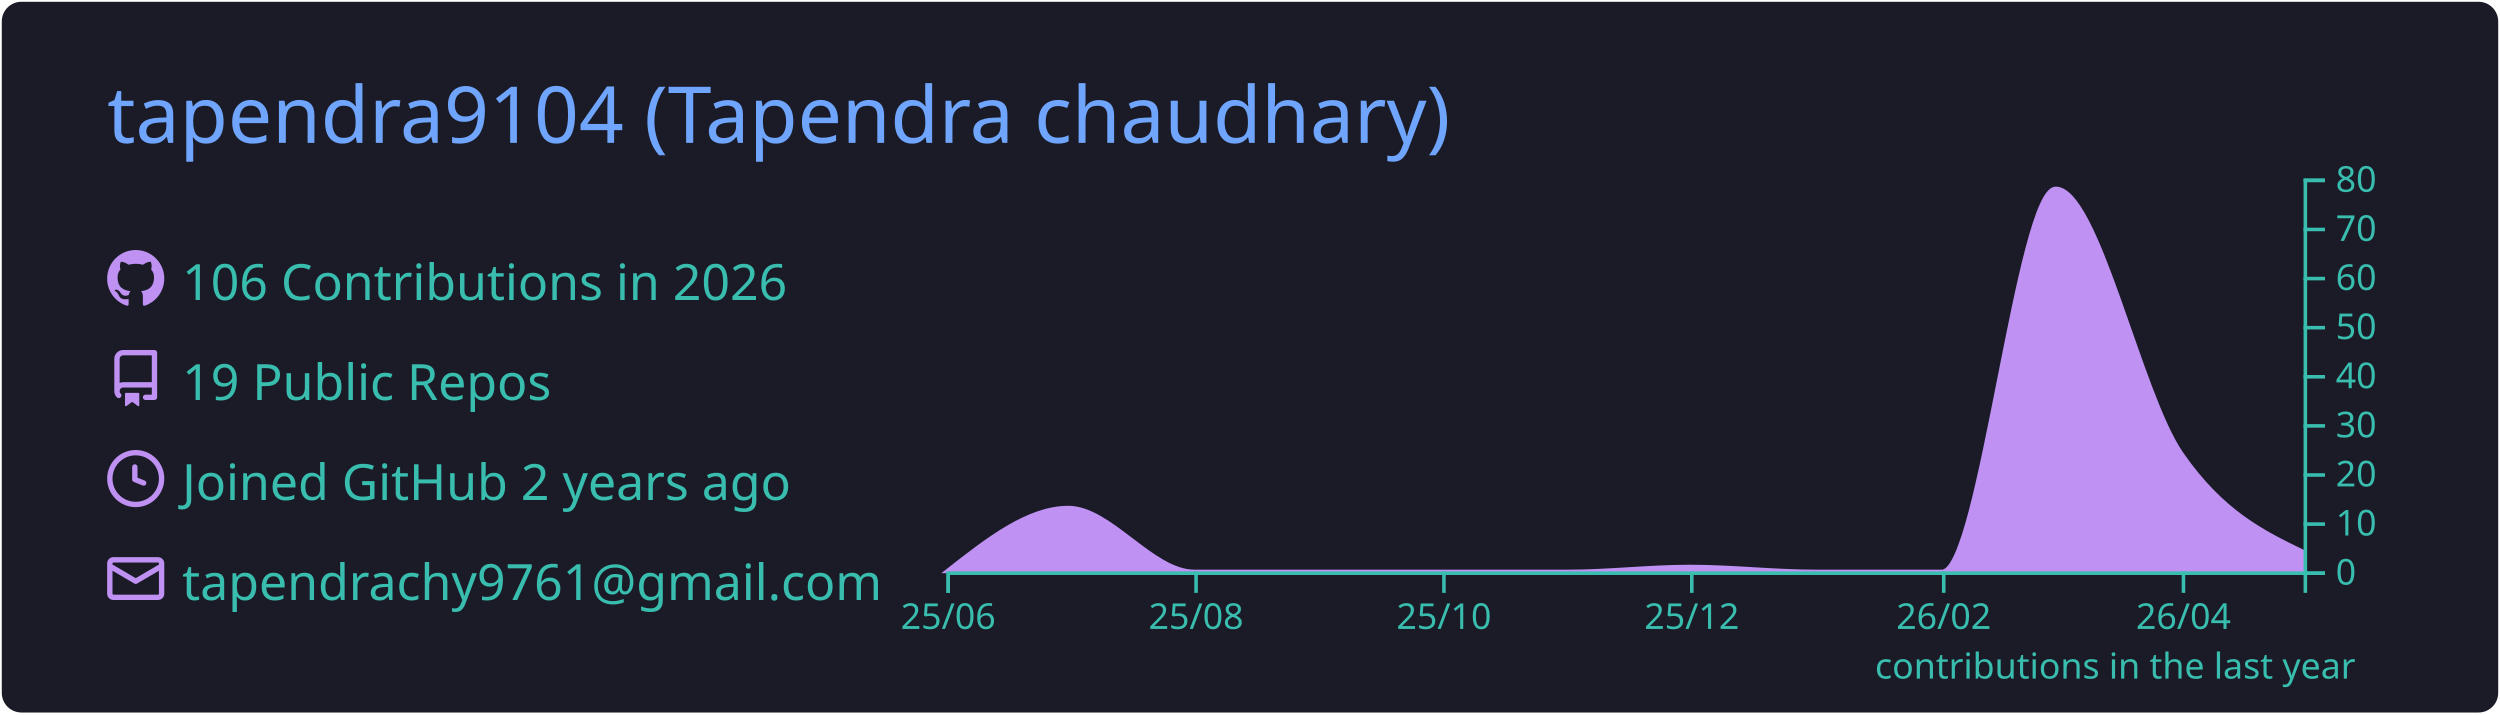
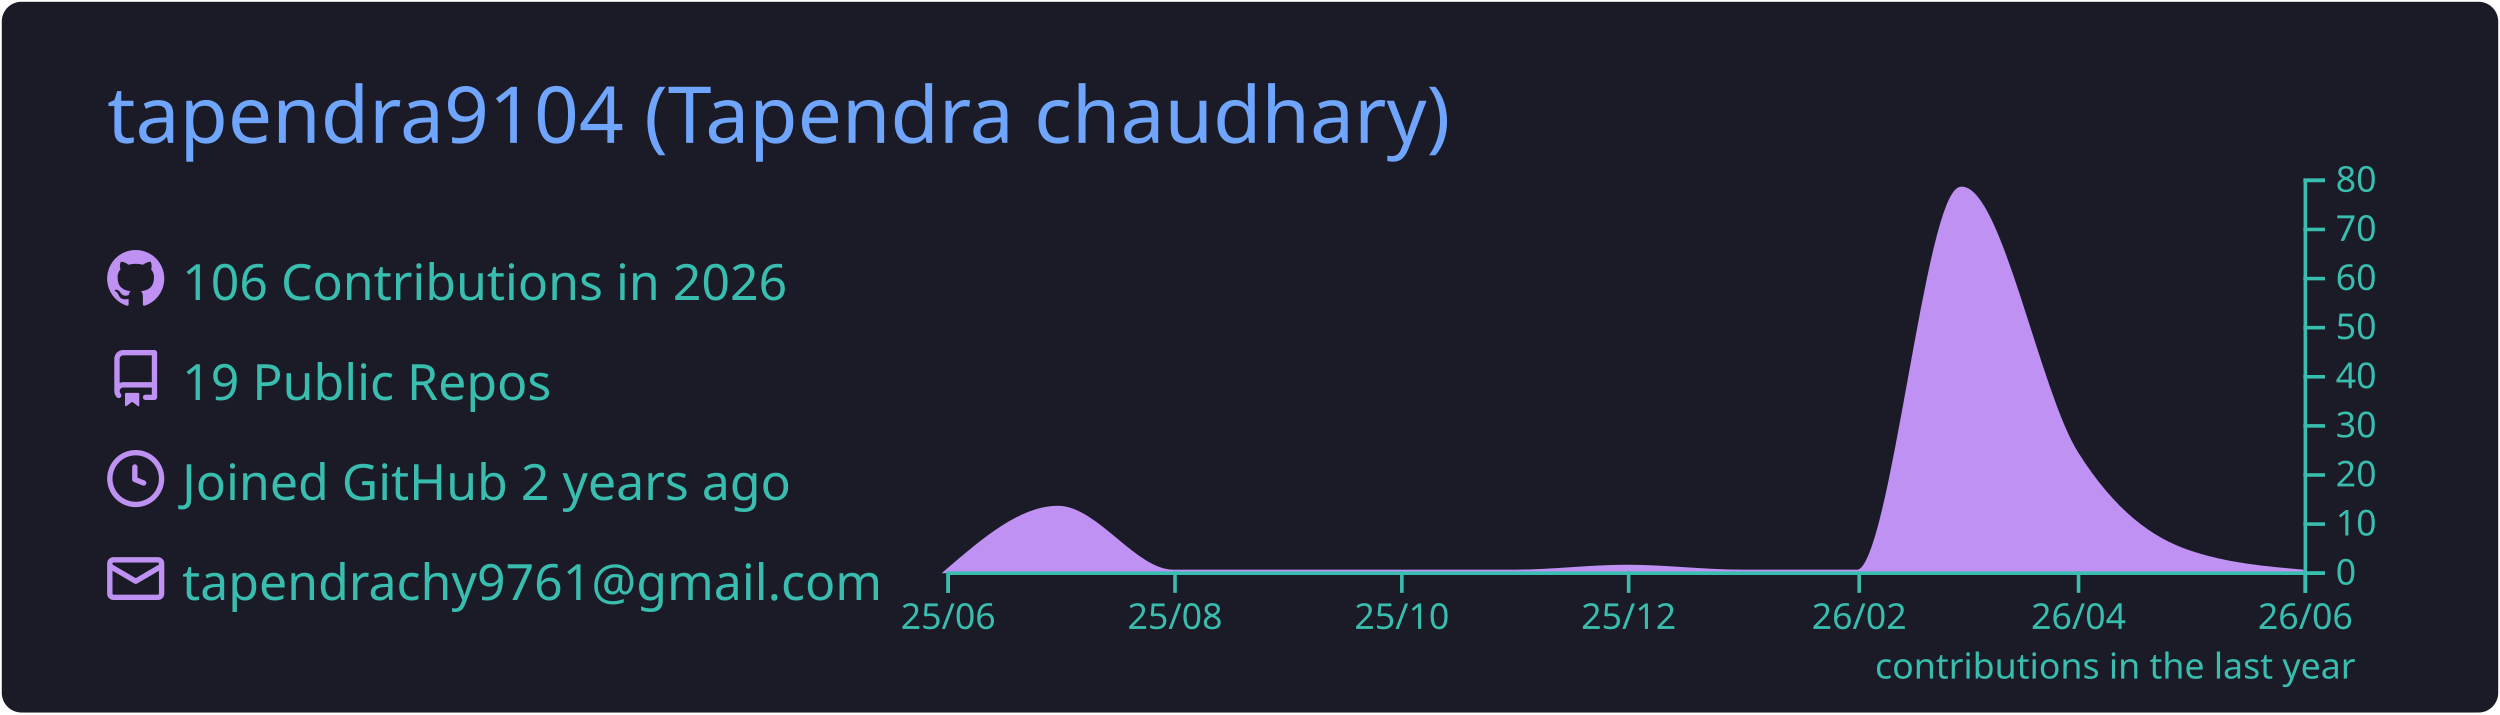
<svg xmlns="http://www.w3.org/2000/svg" width="700" height="200" viewBox="0 0 700 200">
  <style>* {
          font-family: 'Segoe UI', Ubuntu, "Helvetica Neue", Sans-Serif
        }</style>
  <rect x="1" y="1" rx="5" ry="5" height="99%" width="99.714%" stroke="#1a1b27" stroke-width="1" fill="#1a1b27" stroke-opacity="1" />
  <text x="30" y="40" style="font-size: 22px; fill: #70a5fd;">tapendra9104 (Tapendra chaudhary)</text>
  <g transform="translate(0,40)">
    <g transform="translate(30,30)">
      <g transform="translate(0,0)" width="14" height="14" fill="#bf91f3">
        <path fill-rule="evenodd" d="M8 0C3.58 0 0 3.58 0 8c0 3.54 2.29 6.53 5.47 7.59.4.07.55-.17.55-.38 0-.19-.01-.82-.01-1.49-2.01.37-2.53-.49-2.69-.94-.09-.23-.48-.94-.82-1.13-.28-.15-.68-.52-.01-.53.63-.01 1.08.58 1.23.82.72 1.21 1.87.87 2.33.66.07-.52.28-.87.51-1.07-1.78-.2-3.64-.89-3.64-3.95 0-.87.31-1.59.82-2.15-.08-.2-.36-1.02.08-2.12 0 0 .67-.21 2.2.82.64-.18 1.32-.27 2-.27.68 0 1.36.09 2 .27 1.53-1.04 2.2-.82 2.2-.82.44 1.1.16 1.92.08 2.12.51.56.82 1.27.82 2.15 0 3.07-1.87 3.75-3.65 3.95.29.25.54.73.54 1.48 0 1.07-.01 1.93-.01 2.2 0 .21.15.46.55.38A8.013 8.013 0 0016 8c0-4.42-3.58-8-8-8z" />
      </g>
      <g transform="translate(0,28)" width="14" height="14" fill="#bf91f3">
        <path fill-rule="evenodd" d="M2 2.5A2.5 2.5 0 014.5 0h8.75a.75.75 0 01.75.75v12.5a.75.75 0 01-.75.75h-2.5a.75.75 0 110-1.5h1.75v-2h-8a1 1 0 00-.714 1.7.75.75 0 01-1.072 1.05A2.495 2.495 0 012 11.5v-9zm10.5-1V9h-8c-.356 0-.694.074-1 .208V2.5a1 1 0 011-1h8zM5 12.25v3.25a.25.25 0 00.4.2l1.45-1.087a.25.25 0 01.3 0L8.6 15.7a.25.25 0 00.4-.2v-3.25a.25.25 0 00-.25-.25h-3.5a.25.25 0 00-.25.25z" />
      </g>
      <g transform="translate(0,56)" width="14" height="14" fill="#bf91f3">
        <path fill-rule="evenodd" d="M1.5 8a6.5 6.5 0 1113 0 6.5 6.5 0 01-13 0zM8 0a8 8 0 100 16A8 8 0 008 0zm.5 4.75a.75.75 0 00-1.5 0v3.5a.75.75 0 00.471.696l2.5 1a.75.75 0 00.557-1.392L8.5 7.742V4.75z" />
      </g>
      <g transform="translate(0,84)" width="14" height="14" fill="#bf91f3">
        <path fill-rule="evenodd" d="M1.75 2A1.75 1.75 0 000 3.75v.736a.75.75 0 000 .027v7.737C0 13.216.784 14 1.75 14h12.5A1.75 1.75 0 0016 12.25v-8.5A1.75 1.75 0 0014.25 2H1.75zM14.5 4.07v-.32a.25.25 0 00-.25-.25H1.75a.25.25 0 00-.25.25v.32L8 7.88l6.5-3.81zm-13 1.74v6.441c0 .138.112.25.25.25h12.5a.25.25 0 00.25-.25V5.809L8.38 9.397a.75.75 0 01-.76 0L1.5 5.809z" />
      </g>
      <text x="21" y="14" style="fill: #38bdae; font-size: 14px;">106 Contributions in 2026</text>
      <text x="21" y="42" style="fill: #38bdae; font-size: 14px;">19 Public Repos</text>
      <text x="21" y="70" style="fill: #38bdae; font-size: 14px;">Joined GitHub 2 years ago</text>
      <text x="21" y="98" style="fill: #38bdae; font-size: 14px;">tapendrachy9761@gmail.com</text>
    </g>
    <g color="#bf91f3" transform="translate(295,10)">
-       <path transform="translate(-30,0)" stroke="#bf91f3" fill="#bf91f3" opacity="1" d="M0,110C11.377,101.062,22.754,92.125,34.132,92.125C45.888,92.125,57.645,110,69.401,110C81.158,110,92.914,110,104.671,110C116.048,110,127.425,110,138.802,110C150.559,110,162.315,110,174.072,110C185.449,110,196.826,108.625,208.204,108.625C219.96,108.625,231.717,110,243.473,110C255.23,110,266.986,110,278.743,110C289.361,110,299.98,2.75,310.599,2.75C322.355,2.75,334.112,60.014,345.868,77C357.246,93.438,368.623,98.969,380,104.5L380,110C368.623,110,357.246,110,345.868,110C334.112,110,322.355,110,310.599,110C299.98,110,289.361,110,278.743,110C266.986,110,255.23,110,243.473,110C231.717,110,219.96,110,208.204,110C196.826,110,185.449,110,174.072,110C162.315,110,150.559,110,138.802,110C127.425,110,116.048,110,104.671,110C92.914,110,81.158,110,69.401,110C57.645,110,45.888,110,34.132,110C22.754,110,11.377,110,0,110Z" />
+       <path transform="translate(-30,0)" stroke="#bf91f3" fill="#bf91f3" opacity="1" d="M0,110C10.411,101.062,20.822,92.125,31.233,92.125C41.991,92.125,52.749,110,63.507,110C74.265,110,85.023,110,95.781,110C106.192,110,116.603,110,127.014,110C137.772,110,148.53,110,159.288,110C169.699,110,180.11,108.625,190.521,108.625C201.279,108.625,212.037,110,222.795,110C233.553,110,244.311,110,255.068,110C264.785,110,274.502,2.75,284.219,2.75C294.977,2.75,305.735,60.014,316.493,77C326.904,93.438,337.315,100.952,347.726,104.5C358.484,108.167,369.242,109.083,380,110L380,110C369.242,110,358.484,110,347.726,110C337.315,110,326.904,110,316.493,110C305.735,110,294.977,110,284.219,110C274.502,110,264.785,110,255.068,110C244.311,110,233.553,110,222.795,110C212.037,110,201.279,110,190.521,110C180.11,110,169.699,110,159.288,110C148.53,110,137.772,110,127.014,110C116.603,110,106.192,110,95.781,110C85.023,110,74.265,110,63.507,110C52.749,110,41.991,110,31.233,110C20.822,110,10.411,110,0,110Z" />
      <g color="#38bdae" transform="translate(-30,110)" fill="none" font-size="10" font-family="sans-serif" text-anchor="middle">
        <path class="domain" stroke="currentColor" d="M0.5,6V0.5H380.5V6" />
        <g class="tick" opacity="1" transform="translate(0.5,0)">
          <line stroke="currentColor" y2="6" />
          <text fill="currentColor" y="9" dy="0.71em">25/06</text>
        </g>
-         <g class="tick" opacity="1" transform="translate(69.9012,0)">
+         <g class="tick" opacity="1" transform="translate(64.00685,0)">
          <line stroke="currentColor" y2="6" />
          <text fill="currentColor" y="9" dy="0.71em">25/08</text>
        </g>
-         <g class="tick" opacity="1" transform="translate(139.3024,0)">
+         <g class="tick" opacity="1" transform="translate(127.5137,0)">
          <line stroke="currentColor" y2="6" />
          <text fill="currentColor" y="9" dy="0.71em">25/10</text>
        </g>
-         <g class="tick" opacity="1" transform="translate(208.7036,0)">
+         <g class="tick" opacity="1" transform="translate(191.0205,0)">
          <line stroke="currentColor" y2="6" />
          <text fill="currentColor" y="9" dy="0.71em">25/12</text>
        </g>
-         <g class="tick" opacity="1" transform="translate(279.2425,0)">
+         <g class="tick" opacity="1" transform="translate(255.5685,0)">
          <line stroke="currentColor" y2="6" />
          <text fill="currentColor" y="9" dy="0.71em">26/02</text>
        </g>
-         <g class="tick" opacity="1" transform="translate(346.3683,0)">
+         <g class="tick" opacity="1" transform="translate(316.9932,0)">
          <line stroke="currentColor" y2="6" />
          <text fill="currentColor" y="9" dy="0.71em">26/04</text>
+         </g>
+         <g class="tick" opacity="1" transform="translate(380.5,0)">
+           <line stroke="currentColor" y2="6" />
+           <text fill="currentColor" y="9" dy="0.71em">26/06</text>
        </g>
      </g>
      <g color="#38bdae" transform="translate(350,0)" fill="none" font-size="10" font-family="sans-serif" text-anchor="start">
        <path class="domain" stroke="currentColor" d="M6,110.5H0.5V0.5H6" />
        <g class="tick" opacity="1" transform="translate(0,110.5)">
          <line stroke="currentColor" x2="6" />
          <text fill="currentColor" x="9" dy="0.32em">0</text>
        </g>
        <g class="tick" opacity="1" transform="translate(0,96.75)">
          <line stroke="currentColor" x2="6" />
          <text fill="currentColor" x="9" dy="0.32em">10</text>
        </g>
        <g class="tick" opacity="1" transform="translate(0,83)">
          <line stroke="currentColor" x2="6" />
          <text fill="currentColor" x="9" dy="0.32em">20</text>
        </g>
        <g class="tick" opacity="1" transform="translate(0,69.25)">
          <line stroke="currentColor" x2="6" />
          <text fill="currentColor" x="9" dy="0.32em">30</text>
        </g>
        <g class="tick" opacity="1" transform="translate(0,55.5)">
          <line stroke="currentColor" x2="6" />
          <text fill="currentColor" x="9" dy="0.32em">40</text>
        </g>
        <g class="tick" opacity="1" transform="translate(0,41.75)">
          <line stroke="currentColor" x2="6" />
          <text fill="currentColor" x="9" dy="0.32em">50</text>
        </g>
        <g class="tick" opacity="1" transform="translate(0,28)">
          <line stroke="currentColor" x2="6" />
          <text fill="currentColor" x="9" dy="0.32em">60</text>
        </g>
        <g class="tick" opacity="1" transform="translate(0,14.25)">
          <line stroke="currentColor" x2="6" />
          <text fill="currentColor" x="9" dy="0.32em">70</text>
        </g>
        <g class="tick" opacity="1" transform="translate(0,0.5)">
          <line stroke="currentColor" x2="6" />
          <text fill="currentColor" x="9" dy="0.32em">80</text>
        </g>
      </g>
      <g>
        <text y="140" x="230" style="fill: #38bdae; font-size: 10px;">contributions in the last year</text>
      </g>
    </g>
  </g>
</svg>
